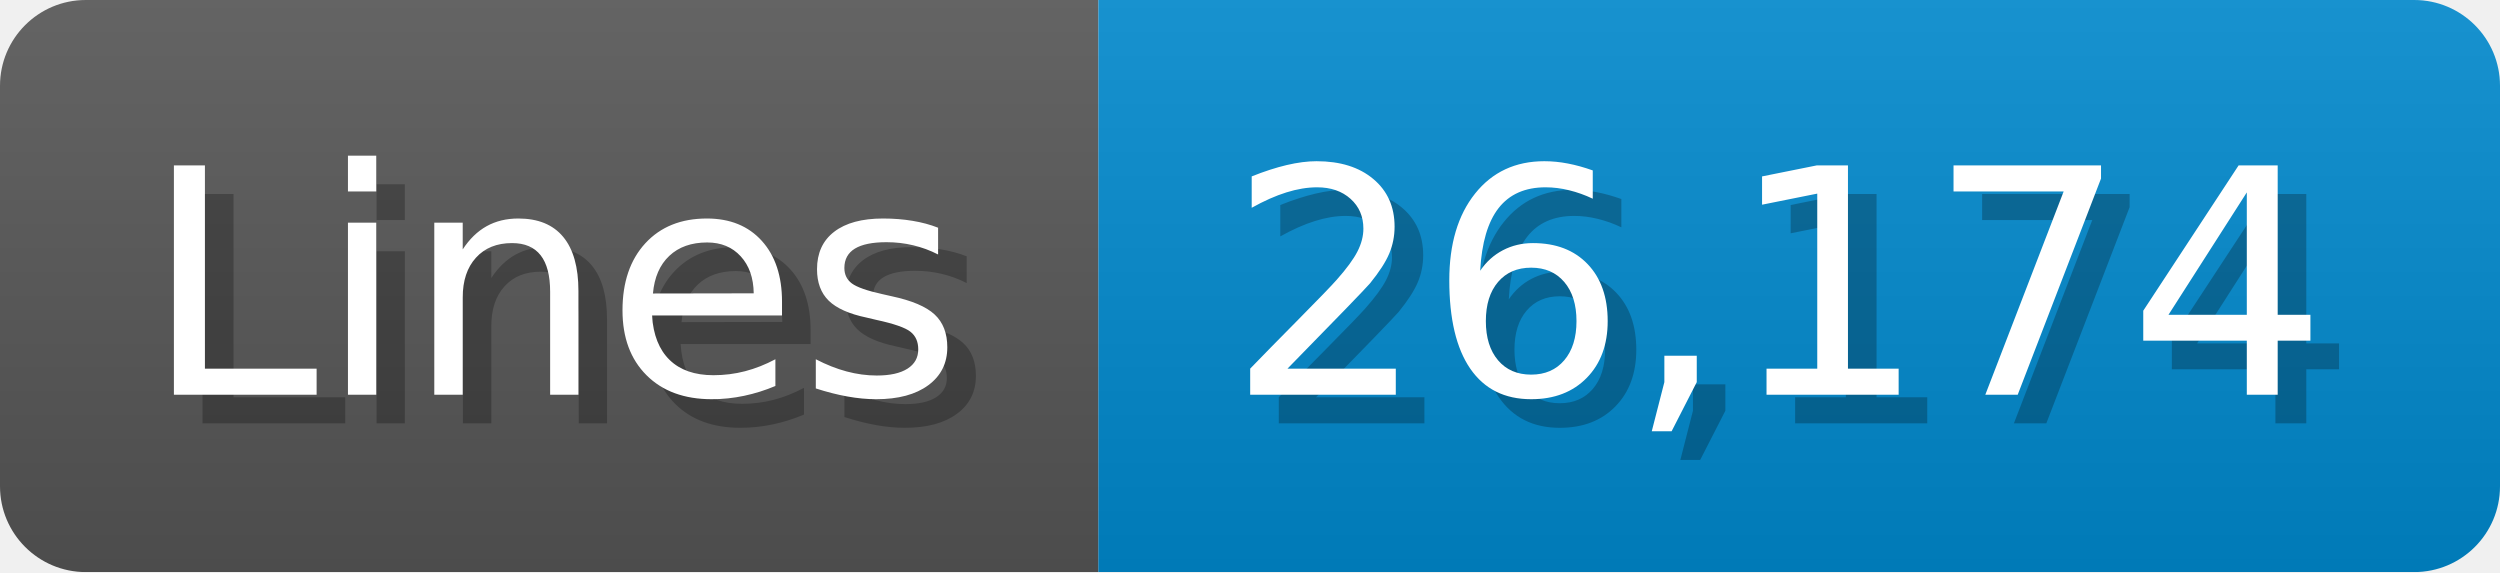
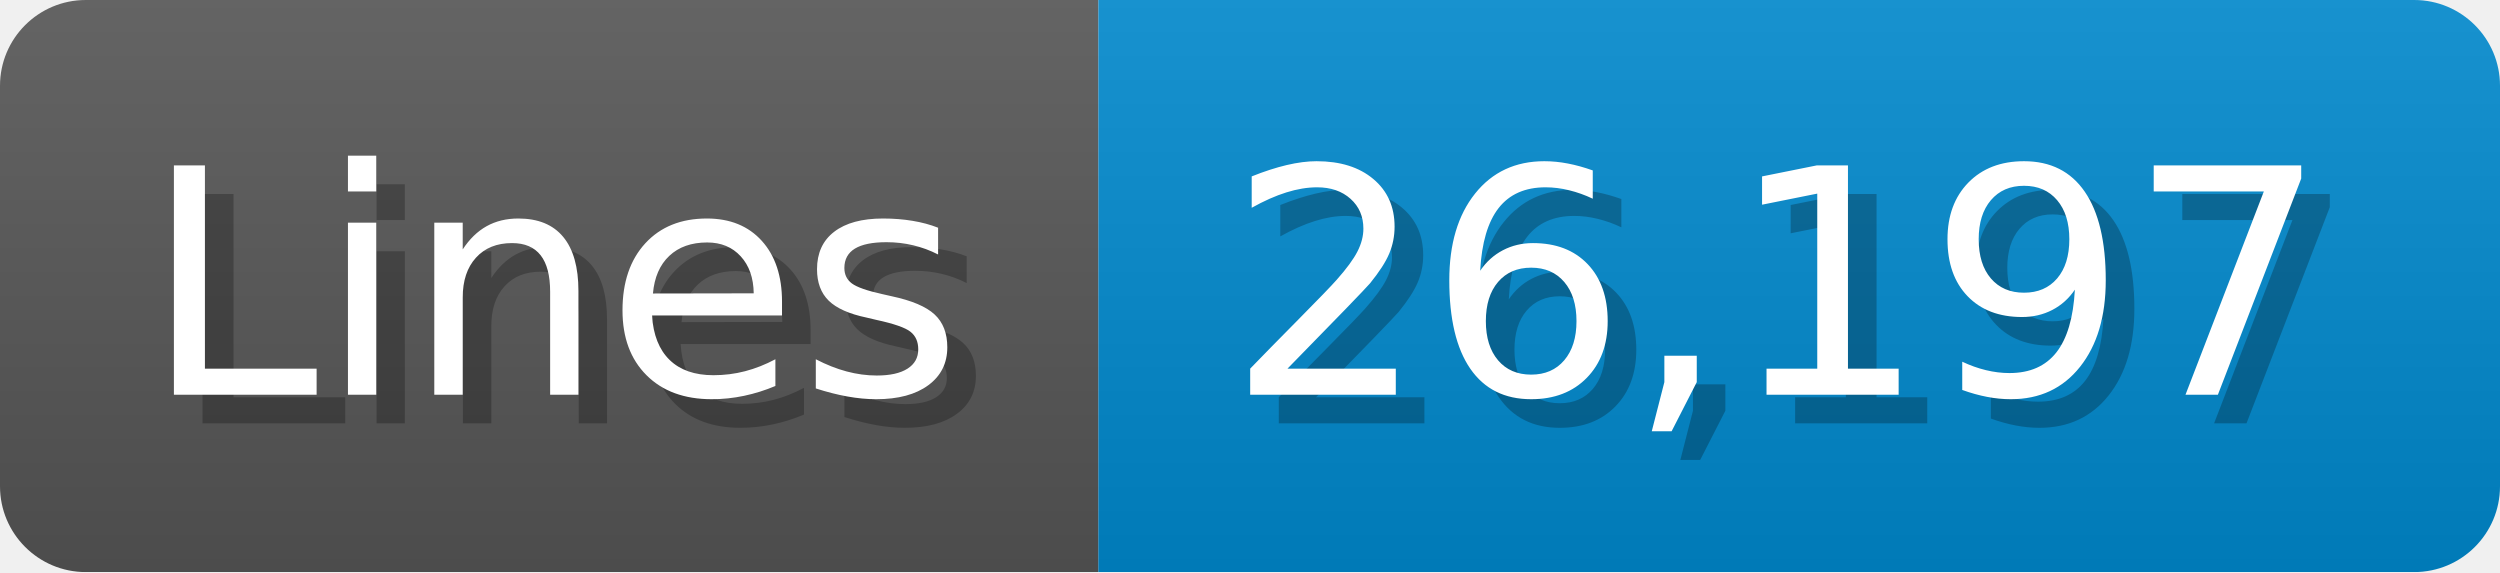
<svg xmlns="http://www.w3.org/2000/svg" width="87.4" height="20" viewBox="0 0 874 200">
  <linearGradient id="a" x2="0" y2="100%">
    <stop offset="0" stop-opacity=".1" stop-color="#EEE" />
    <stop offset="1" stop-opacity=".1" />
  </linearGradient>
  <mask id="m">
    <rect width="874" height="200" rx="30" fill="#FFF" />
  </mask>
  <g mask="url(#m)">
    <rect width="384" height="200" fill="#555" />
    <rect width="490" height="200" fill="#08C" x="384" />
    <rect width="874" height="200" fill="url(#a)" />
  </g>
  <g fill="#fff" text-anchor="start" font-family="Verdana,DejaVu Sans,sans-serif" font-size="110">
    <text x="60" y="148" textLength="284" fill="#000" opacity="0.25">Lines</text>
    <text x="50" y="138" textLength="284">Lines</text>
-     <text x="439" y="148" textLength="390" fill="#000" opacity="0.25">26,174</text>
-     <text x="429" y="138" textLength="390">26,174</text>
+     <text x="439" y="148" textLength="390" fill="#000" opacity="0.25">26,197</text>
+     <text x="429" y="138" textLength="390">26,197</text>
  </g>
</svg>
